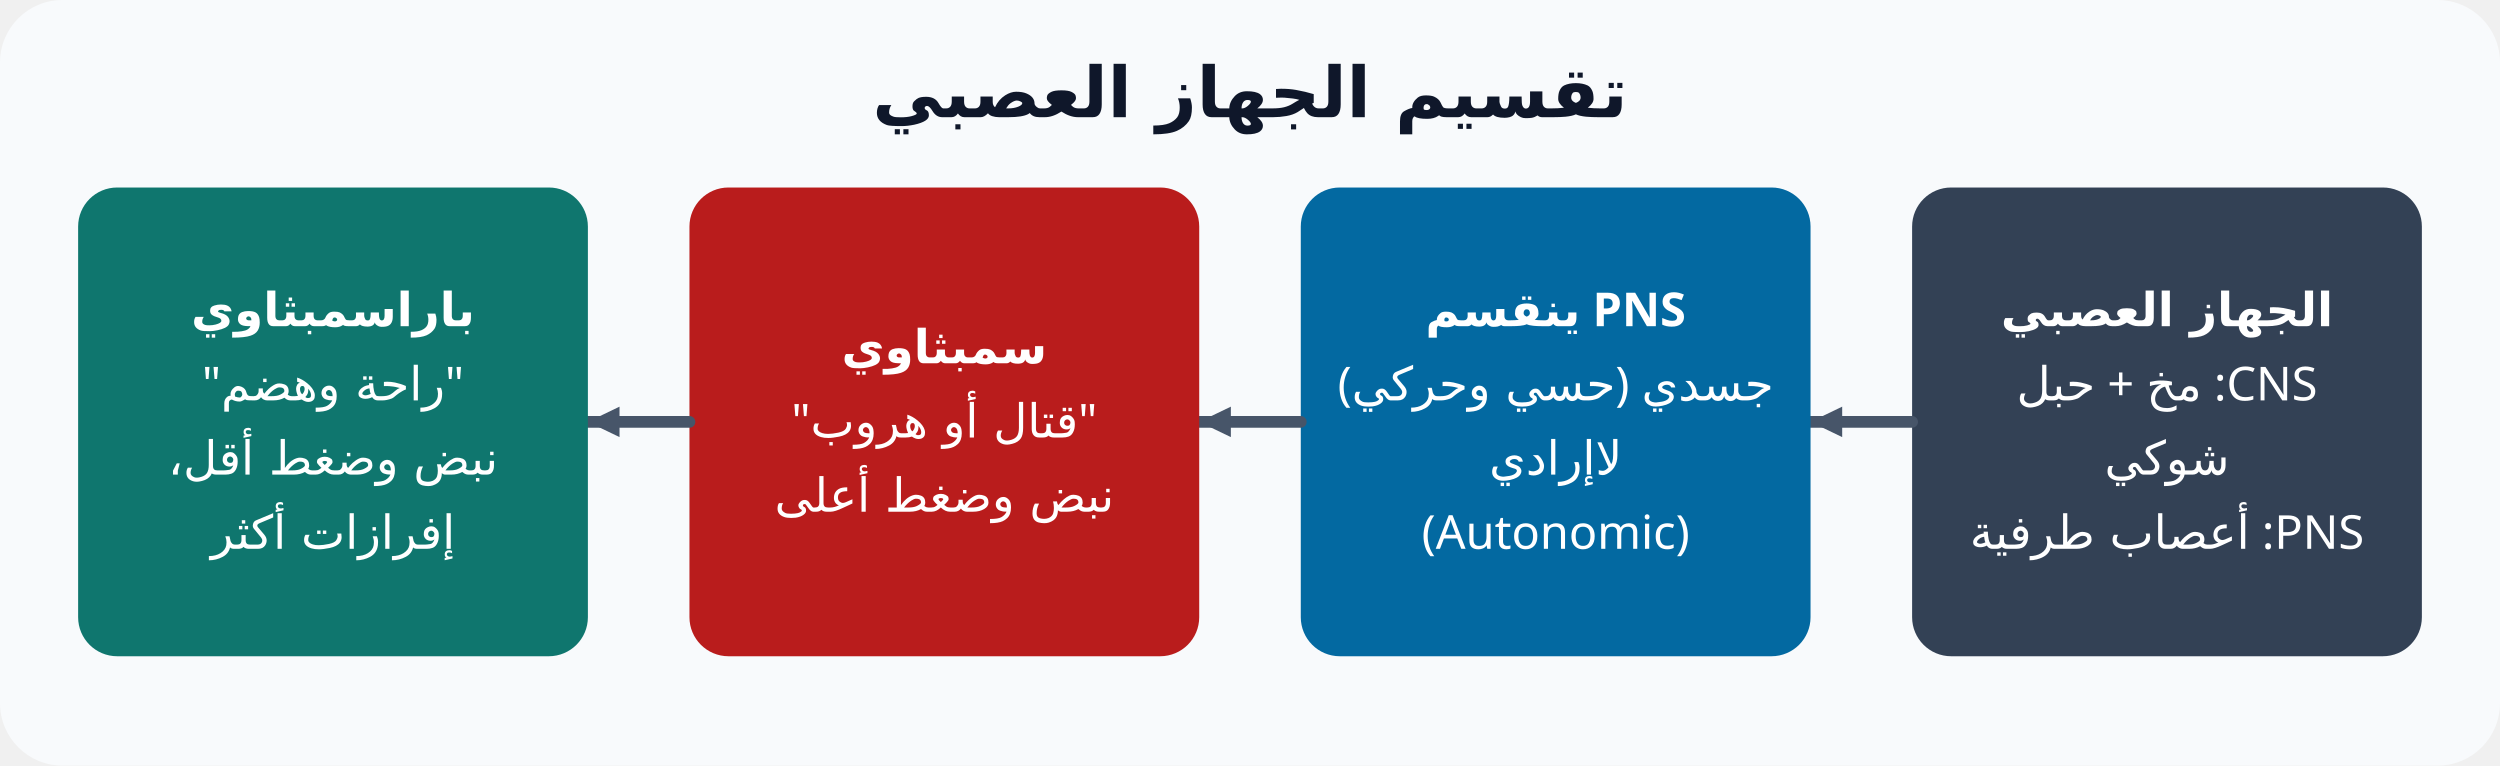
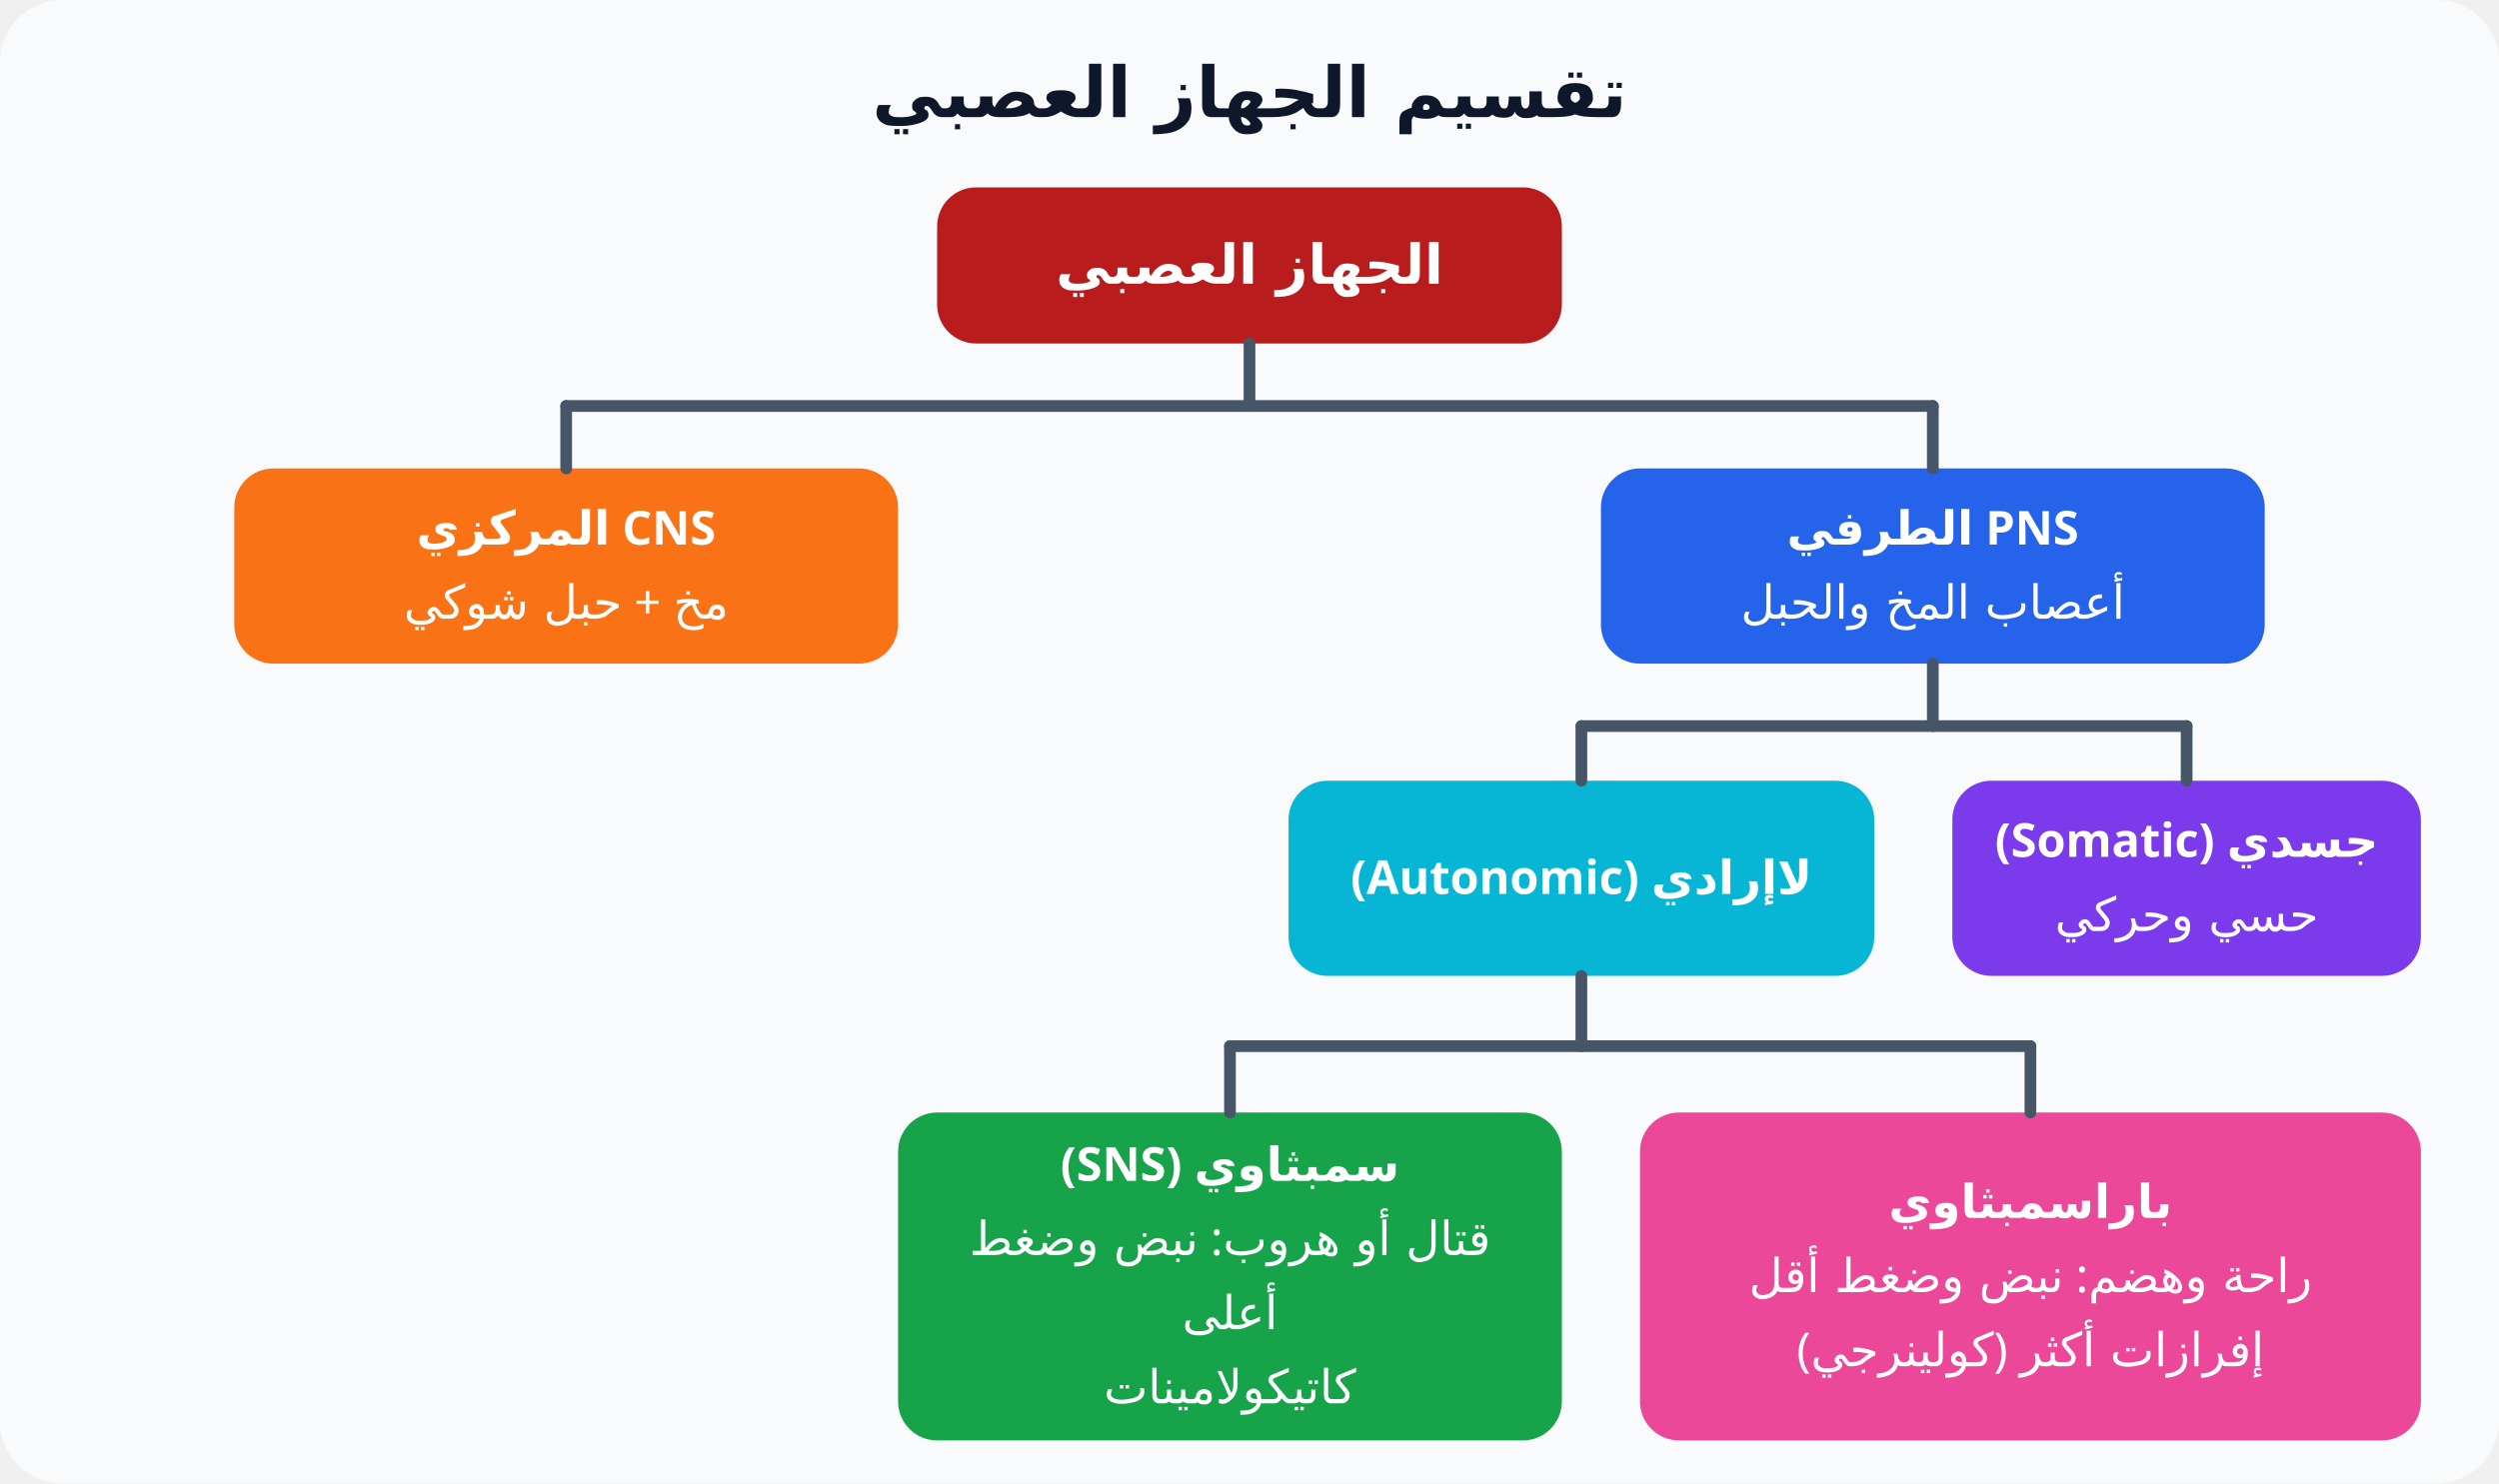
- <svg xmlns="http://www.w3.org/2000/svg" viewBox="0 0 640 196" font-family="Cairo, Tahoma, sans-serif" direction="rtl">
-   <rect width="640" height="196" rx="16" fill="#f8fafc" />
+ <svg xmlns="http://www.w3.org/2000/svg" viewBox="0 0 640 380" font-family="Cairo, Tahoma, sans-serif" direction="rtl">
+   <rect width="640" height="380" rx="16" fill="#f8fafc" />
  <text x="320" y="30" text-anchor="middle" font-size="18" font-weight="800" fill="#0f172a">تقسيم الجهاز العصبي</text>
-   <rect x="489.5" y="48" width="130.5" height="120" rx="10" fill="#334155" />
-   <text x="554.75" y="83.5" text-anchor="middle" font-size="12" font-weight="700" fill="#fff">الجهاز العصبي</text>
-   <text x="554.75" y="102.5" text-anchor="middle" font-size="12" font-weight="500" fill="#fff">CNS: مخ + حبل</text>
-   <text x="554.75" y="121.5" text-anchor="middle" font-size="12" font-weight="500" fill="#fff">شوكي</text>
-   <text x="554.75" y="140.5" text-anchor="middle" font-size="12" font-weight="500" fill="#fff">PNS: أعصاب طرفية</text>
-   <line x1="489.5" y1="108.0" x2="463.5" y2="108.0" stroke="#475569" stroke-width="3" stroke-linecap="round" />
-   <polygon points="463.5,108.0 471.6,104.1 471.6,111.9" fill="#475569" />
-   <rect x="333.0" y="48" width="130.5" height="120" rx="10" fill="#0369a1" />
-   <text x="398.25" y="83.5" text-anchor="middle" font-size="12" font-weight="700" fill="#fff">PNS ينقسم</text>
-   <text x="398.25" y="102.5" text-anchor="middle" font-size="12" font-weight="500" fill="#fff">جسدي (حسي وحركي)</text>
-   <text x="398.25" y="121.5" text-anchor="middle" font-size="12" font-weight="500" fill="#fff">لاإرادي</text>
-   <text x="398.25" y="140.5" text-anchor="middle" font-size="12" font-weight="500" fill="#fff">(Autonomic)</text>
-   <line x1="333.0" y1="108.0" x2="307.0" y2="108.0" stroke="#475569" stroke-width="3" stroke-linecap="round" />
-   <polygon points="307.0,108.0 315.1,104.1 315.1,111.9" fill="#475569" />
-   <rect x="176.5" y="48" width="130.5" height="120" rx="10" fill="#b91c1c" />
-   <text x="241.75" y="93.0" text-anchor="middle" font-size="12" font-weight="700" fill="#fff">سمبثاوي</text>
-   <text x="241.75" y="112.0" text-anchor="middle" font-size="12" font-weight="500" fill="#fff">"قتال أو هروب"</text>
-   <text x="241.75" y="131.0" text-anchor="middle" font-size="12" font-weight="500" fill="#fff">نبض وضغط أعلى</text>
-   <line x1="176.5" y1="108.0" x2="150.5" y2="108.0" stroke="#475569" stroke-width="3" stroke-linecap="round" />
-   <polygon points="150.5,108.0 158.6,104.1 158.6,111.9" fill="#475569" />
-   <rect x="20.0" y="48" width="130.5" height="120" rx="10" fill="#0f766e" />
-   <text x="85.25" y="83.5" text-anchor="middle" font-size="12" font-weight="700" fill="#fff">باراسمبثاوي</text>
-   <text x="85.25" y="102.5" text-anchor="middle" font-size="12" font-weight="500" fill="#fff">"راحة وهضم"</text>
-   <text x="85.25" y="121.5" text-anchor="middle" font-size="12" font-weight="500" fill="#fff">نبض وضغط أقل،</text>
-   <text x="85.25" y="140.5" text-anchor="middle" font-size="12" font-weight="500" fill="#fff">إفرازات أكثر</text>
+   <rect x="240" y="48" width="160" height="40" rx="10" fill="#b91c1c" />
+   <text x="320.0" y="72.667" text-anchor="middle" font-size="14" font-weight="700" fill="#fff">الجهاز العصبي</text>
+   <rect x="60" y="120" width="170" height="50" rx="10" fill="#f97316" />
+   <text x="145.0" y="139.5" text-anchor="middle" font-size="12" font-weight="700" fill="#fff">CNS المركزي</text>
+   <text x="145.0" y="158.5" text-anchor="middle" font-size="12" font-weight="500" fill="#fff">مخ + حبل شوكي</text>
+   <rect x="410" y="120" width="170" height="50" rx="10" fill="#2563eb" />
+   <text x="495.0" y="139.5" text-anchor="middle" font-size="12" font-weight="700" fill="#fff">PNS الطرفي</text>
+   <text x="495.0" y="158.5" text-anchor="middle" font-size="12" font-weight="500" fill="#fff">أعصاب المخ والحبل</text>
+   <line x1="320" y1="88" x2="320" y2="104" stroke="#475569" stroke-width="3" stroke-linecap="round" />
+   <line x1="145" y1="104" x2="495" y2="104" stroke="#475569" stroke-width="3" stroke-linecap="round" />
+   <line x1="145" y1="104" x2="145" y2="120" stroke="#475569" stroke-width="3" stroke-linecap="round" />
+   <line x1="495" y1="104" x2="495" y2="120" stroke="#475569" stroke-width="3" stroke-linecap="round" />
+   <rect x="330" y="200" width="150" height="50" rx="10" fill="#06b6d4" />
+   <text x="405.0" y="229.0" text-anchor="middle" font-size="12" font-weight="700" fill="#fff">لاإرادي (Autonomic)</text>
+   <rect x="500" y="200" width="120" height="50" rx="10" fill="#7c3aed" />
+   <text x="560.0" y="219.5" text-anchor="middle" font-size="12" font-weight="700" fill="#fff">جسدي (Somatic)</text>
+   <text x="560.0" y="238.5" text-anchor="middle" font-size="12" font-weight="500" fill="#fff">حسي وحركي</text>
+   <line x1="495" y1="170" x2="495" y2="186" stroke="#475569" stroke-width="3" stroke-linecap="round" />
+   <line x1="405" y1="186" x2="560" y2="186" stroke="#475569" stroke-width="3" stroke-linecap="round" />
+   <line x1="405" y1="186" x2="405" y2="200" stroke="#475569" stroke-width="3" stroke-linecap="round" />
+   <line x1="560" y1="186" x2="560" y2="200" stroke="#475569" stroke-width="3" stroke-linecap="round" />
+   <rect x="230" y="285" width="170" height="84" rx="10" fill="#16a34a" />
+   <text x="315.0" y="302.5" text-anchor="middle" font-size="12" font-weight="700" fill="#fff">سمبثاوي (SNS)</text>
+   <text x="315.0" y="321.5" text-anchor="middle" font-size="12" font-weight="500" fill="#fff">قتال أو هروب: نبض وضغط</text>
+   <text x="315.0" y="340.5" text-anchor="middle" font-size="12" font-weight="500" fill="#fff">أعلى</text>
+   <text x="315.0" y="359.5" text-anchor="middle" font-size="12" font-weight="500" fill="#fff">كاتيكولامينات</text>
+   <rect x="420" y="285" width="200" height="84" rx="10" fill="#ec4899" />
+   <text x="520.0" y="312.0" text-anchor="middle" font-size="12" font-weight="700" fill="#fff">باراسمبثاوي</text>
+   <text x="520.0" y="331.0" text-anchor="middle" font-size="12" font-weight="500" fill="#fff">راحة وهضم: نبض وضغط أقل</text>
+   <text x="520.0" y="350.0" text-anchor="middle" font-size="12" font-weight="500" fill="#fff">إفرازات أكثر (كولينرجي)</text>
+   <line x1="405" y1="250" x2="405" y2="268" stroke="#475569" stroke-width="3" stroke-linecap="round" />
+   <line x1="315" y1="268" x2="520" y2="268" stroke="#475569" stroke-width="3" stroke-linecap="round" />
+   <line x1="315" y1="268" x2="315" y2="285" stroke="#475569" stroke-width="3" stroke-linecap="round" />
+   <line x1="520" y1="268" x2="520" y2="285" stroke="#475569" stroke-width="3" stroke-linecap="round" />
</svg>
